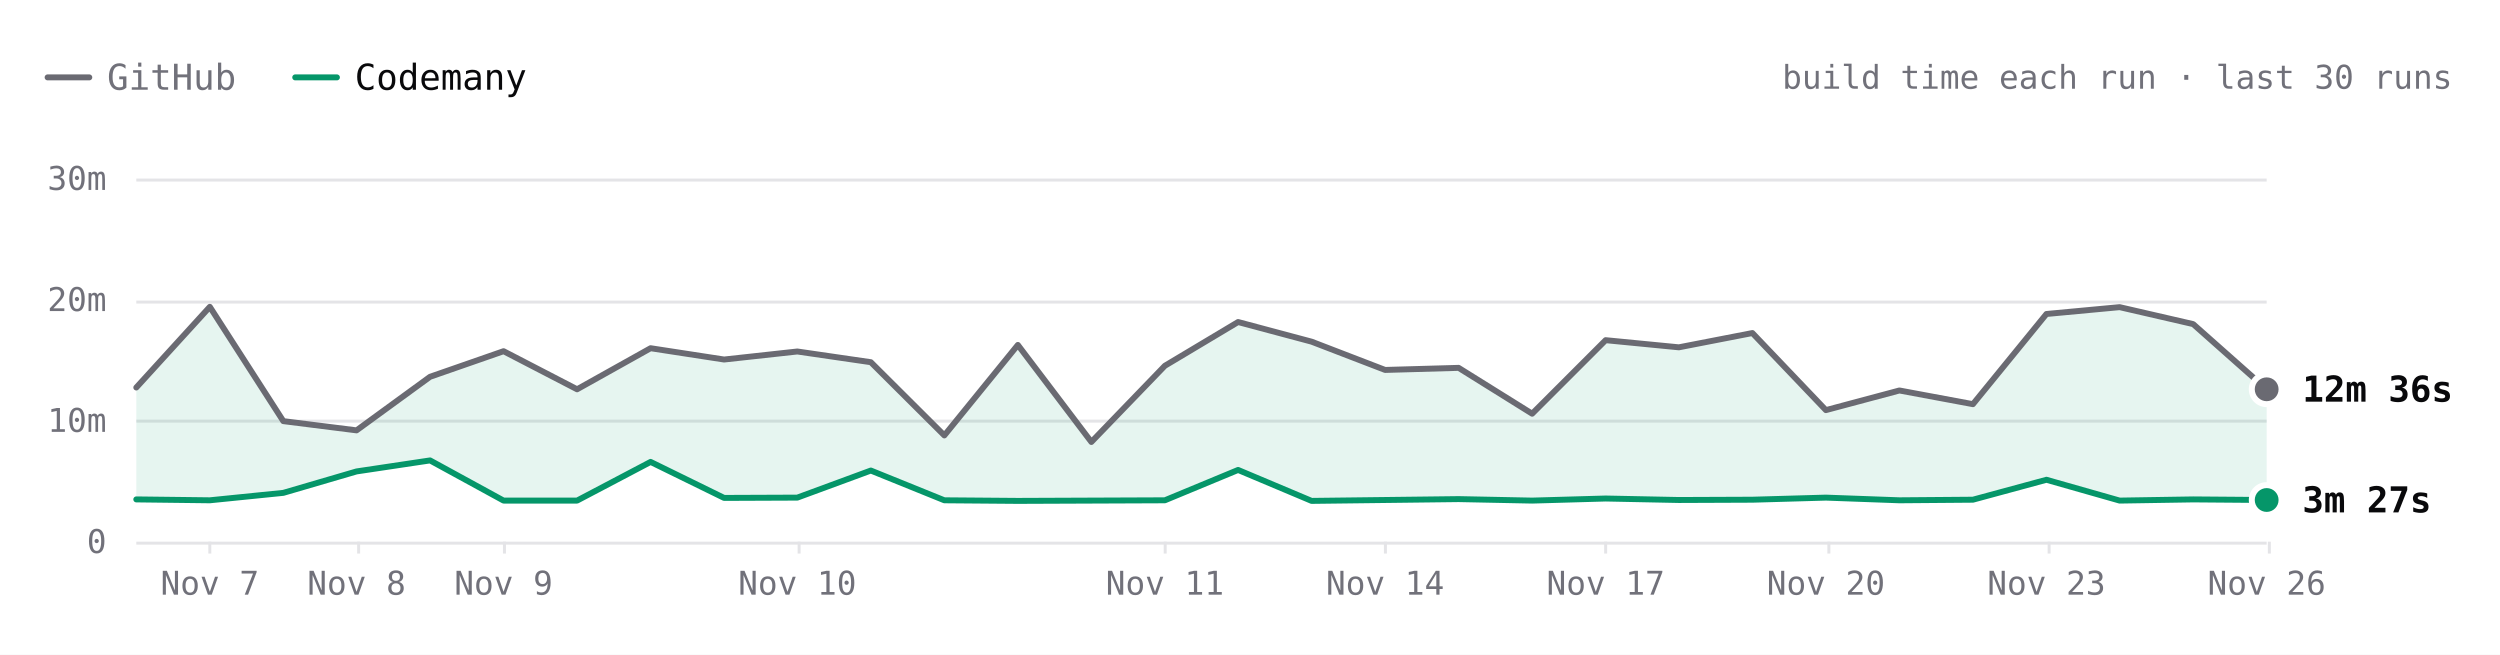
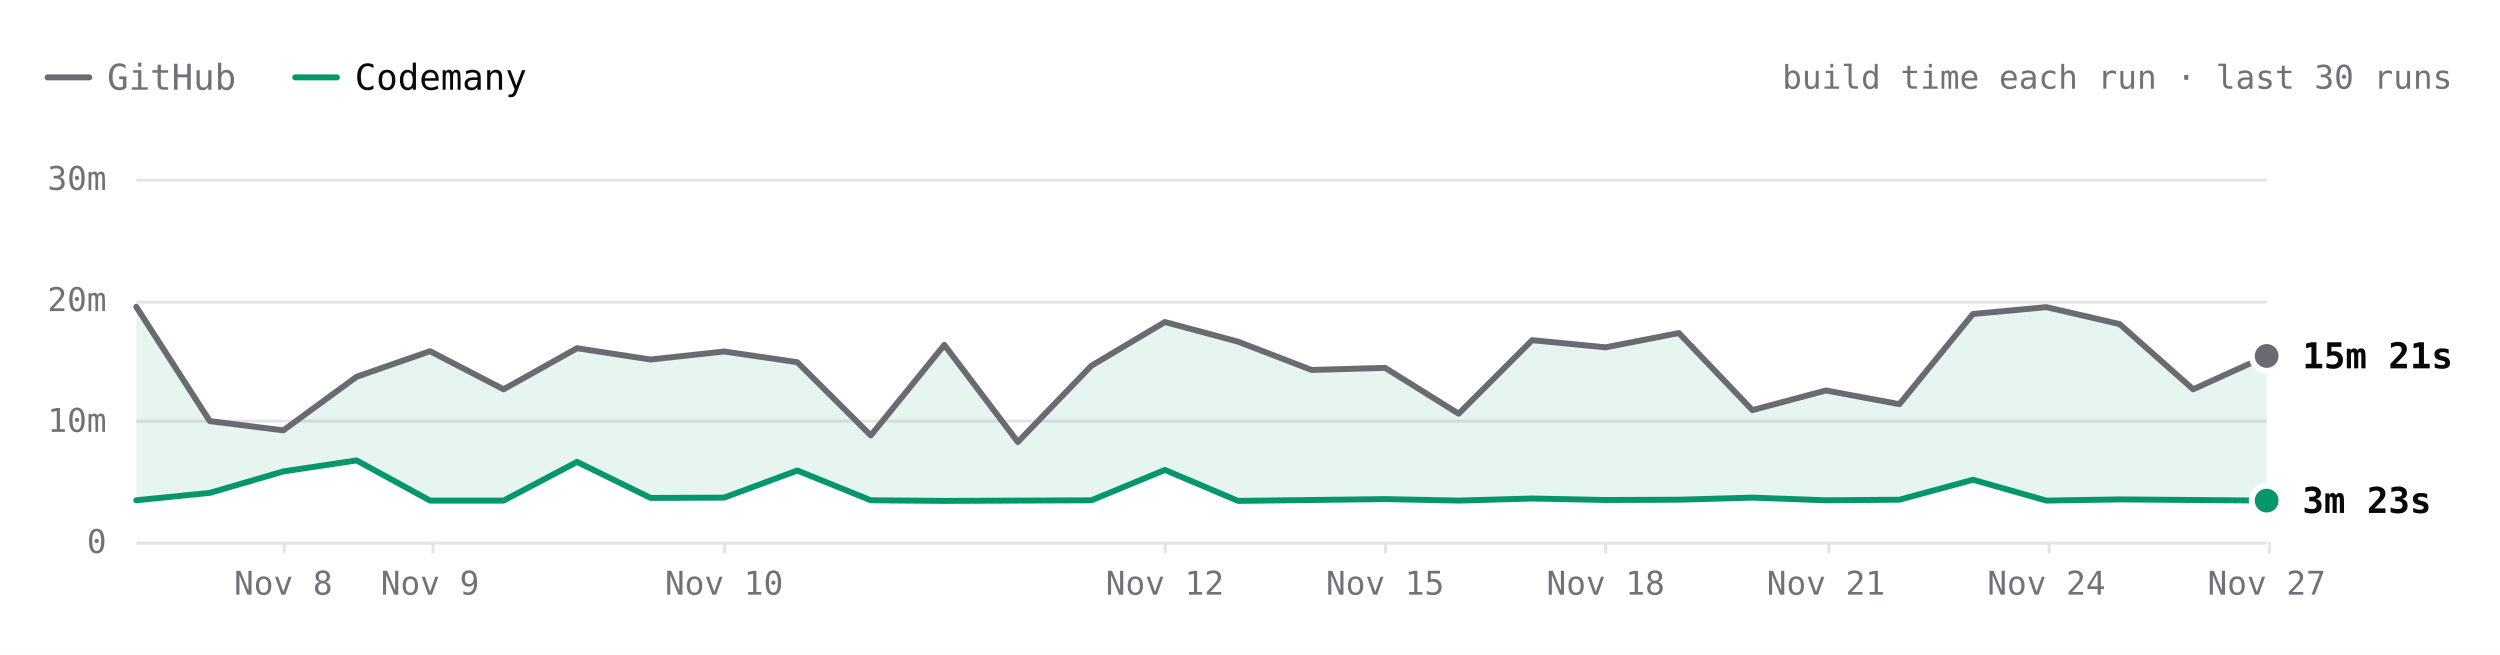
- <svg xmlns="http://www.w3.org/2000/svg" viewBox="0 0 840 220" width="840" height="220" role="img" aria-label="SwiftLint build time each run over the last 30 runs. Latest: GitHub 12m 36s, Codemany 3m 27s. Overall: 4.2× faster." font-family="'JetBrains Mono', ui-monospace, SFMono-Regular, Menlo, monospace" style="max-width:100%;height:auto;font-variant-numeric:tabular-nums">
+ <svg xmlns="http://www.w3.org/2000/svg" viewBox="0 0 840 220" width="840" height="220" role="img" aria-label="SwiftLint build time each run over the last 30 runs. Latest: GitHub 15m 21s, Codemany 3m 23s. Overall: 4.2× faster." font-family="'JetBrains Mono', ui-monospace, SFMono-Regular, Menlo, monospace" style="max-width:100%;height:auto;font-variant-numeric:tabular-nums">
  <rect width="840" height="220" fill="#ffffff" />
  <path d="M16 26h14" stroke="#6a6a72" stroke-width="2" stroke-linecap="round" />
  <text x="36" y="26" font-size="12" fill="#71717a" dominant-baseline="central">GitHub</text>
  <path d="M99.2 26h14" stroke="#059669" stroke-width="2" stroke-linecap="round" />
  <text x="119.2" y="26" font-size="12" fill="#09090b" dominant-baseline="central">Codemany</text>
  <text x="824" y="26" font-size="11" fill="#71717a" text-anchor="end" dominant-baseline="central">build time each run · last 30 runs</text>
  <path d="M45.8 182.5L761.6 182.5" stroke="#e4e4e7" stroke-width="1" fill="none" />
  <text x="35.8" y="182" font-size="11" fill="#71717a" text-anchor="end" dominant-baseline="central">0</text>
  <path d="M45.8 141.5L761.6 141.5" stroke="#e4e4e7" stroke-width="1" fill="none" />
  <text x="35.8" y="141.3" font-size="11" fill="#71717a" text-anchor="end" dominant-baseline="central">10m</text>
  <path d="M45.8 101.5L761.6 101.5" stroke="#e4e4e7" stroke-width="1" fill="none" />
  <text x="35.8" y="100.7" font-size="11" fill="#71717a" text-anchor="end" dominant-baseline="central">20m</text>
  <path d="M45.8 60.5L761.6 60.5" stroke="#e4e4e7" stroke-width="1" fill="none" />
  <text x="35.8" y="60" font-size="11" fill="#71717a" text-anchor="end" dominant-baseline="central">30m</text>
  <path d="M762.5 182L762.5 186" stroke="#e4e4e7" stroke-width="1" fill="none" />
-   <text x="761.6" y="196" font-size="11" fill="#71717a" text-anchor="middle" dominant-baseline="central">Nov 26</text>
+   <text x="761.6" y="196" font-size="11" fill="#71717a" text-anchor="middle" dominant-baseline="central">Nov 27</text>
  <path d="M688.5 182L688.5 186" stroke="#e4e4e7" stroke-width="1" fill="none" />
-   <text x="687.6" y="196" font-size="11" fill="#71717a" text-anchor="middle" dominant-baseline="central">Nov 23</text>
+   <text x="687.6" y="196" font-size="11" fill="#71717a" text-anchor="middle" dominant-baseline="central">Nov 24</text>
  <path d="M614.5 182L614.5 186" stroke="#e4e4e7" stroke-width="1" fill="none" />
-   <text x="613.5" y="196" font-size="11" fill="#71717a" text-anchor="middle" dominant-baseline="central">Nov 20</text>
+   <text x="613.5" y="196" font-size="11" fill="#71717a" text-anchor="middle" dominant-baseline="central">Nov 21</text>
  <path d="M539.5 182L539.5 186" stroke="#e4e4e7" stroke-width="1" fill="none" />
-   <text x="539.5" y="196" font-size="11" fill="#71717a" text-anchor="middle" dominant-baseline="central">Nov 17</text>
+   <text x="539.5" y="196" font-size="11" fill="#71717a" text-anchor="middle" dominant-baseline="central">Nov 18</text>
  <path d="M465.5 182L465.5 186" stroke="#e4e4e7" stroke-width="1" fill="none" />
-   <text x="465.4" y="196" font-size="11" fill="#71717a" text-anchor="middle" dominant-baseline="central">Nov 14</text>
+   <text x="465.4" y="196" font-size="11" fill="#71717a" text-anchor="middle" dominant-baseline="central">Nov 15</text>
  <path d="M391.5 182L391.5 186" stroke="#e4e4e7" stroke-width="1" fill="none" />
-   <text x="391.4" y="196" font-size="11" fill="#71717a" text-anchor="middle" dominant-baseline="central">Nov 11</text>
-   <path d="M268.5 182L268.5 186" stroke="#e4e4e7" stroke-width="1" fill="none" />
-   <text x="267.9" y="196" font-size="11" fill="#71717a" text-anchor="middle" dominant-baseline="central">Nov 10</text>
-   <path d="M169.5 182L169.5 186" stroke="#e4e4e7" stroke-width="1" fill="none" />
-   <text x="169.2" y="196" font-size="11" fill="#71717a" text-anchor="middle" dominant-baseline="central">Nov 9</text>
-   <path d="M120.5 182L120.5 186" stroke="#e4e4e7" stroke-width="1" fill="none" />
-   <text x="119.8" y="196" font-size="11" fill="#71717a" text-anchor="middle" dominant-baseline="central">Nov 8</text>
-   <path d="M70.5 182L70.5 186" stroke="#e4e4e7" stroke-width="1" fill="none" />
-   <text x="70.5" y="196" font-size="11" fill="#71717a" text-anchor="middle" dominant-baseline="central">Nov 7</text>
-   <path d="M45.8 130.2L70.5 103.1L95.2 141.5L119.8 144.6L144.5 126.6L169.2 118L193.9 130.8L218.6 117L243.3 120.8L267.9 118.1L292.6 121.7L317.3 146.3L342 115.9L366.7 148.5L391.4 122.9L416 108.2L440.7 114.8L465.4 124.3L490.1 123.6L514.8 139L539.5 114.3L564.1 116.7L588.8 111.9L613.5 137.8L638.2 131.2L662.9 135.8L687.6 105.5L712.2 103.2L736.9 108.9L761.6 130.8L761.6 168L736.9 167.8L712.2 168.2L687.6 161.2L662.9 167.9L638.2 168.1L613.5 167.2L588.8 167.9L564.1 168L539.5 167.5L514.8 168.2L490.1 167.7L465.4 168L440.7 168.3L416 157.9L391.4 168.1L366.7 168.2L342 168.3L317.3 168.1L292.6 158.1L267.9 167.2L243.3 167.3L218.6 155.2L193.9 168.2L169.2 168.2L144.5 154.7L119.8 158.4L95.2 165.6L70.5 168.1L45.8 167.8Z" fill="rgba(5,150,105,0.10)" />
-   <path d="M45.8 130.2L70.5 103.1L95.2 141.5L119.8 144.6L144.5 126.6L169.2 118L193.9 130.8L218.6 117L243.3 120.8L267.9 118.1L292.6 121.7L317.3 146.3L342 115.9L366.7 148.5L391.4 122.9L416 108.2L440.7 114.8L465.4 124.3L490.1 123.6L514.8 139L539.5 114.3L564.1 116.7L588.8 111.9L613.5 137.8L638.2 131.2L662.9 135.8L687.6 105.5L712.2 103.2L736.9 108.9L761.6 130.8" fill="none" stroke="#6a6a72" stroke-width="2" stroke-linecap="round" stroke-linejoin="round" />
-   <path d="M45.8 167.8L70.5 168.1L95.2 165.6L119.8 158.4L144.5 154.7L169.2 168.2L193.9 168.2L218.6 155.2L243.3 167.3L267.9 167.2L292.6 158.1L317.3 168.1L342 168.3L366.7 168.2L391.4 168.1L416 157.9L440.7 168.3L465.4 168L490.1 167.7L514.8 168.2L539.5 167.5L564.1 168L588.8 167.9L613.5 167.2L638.2 168.1L662.9 167.9L687.6 161.2L712.2 168.2L736.9 167.8L761.6 168" fill="none" stroke="#059669" stroke-width="2" stroke-linecap="round" stroke-linejoin="round" />
-   <circle cx="761.6" cy="130.8" r="6" fill="#ffffff" />
-   <circle cx="761.6" cy="130.8" r="4" fill="#6a6a72" />
-   <text x="773.6" y="130.8" font-size="12" fill="#09090b" font-weight="600" dominant-baseline="central">12m 36s</text>
-   <circle cx="761.6" cy="168" r="6" fill="#ffffff" />
-   <circle cx="761.6" cy="168" r="4" fill="#059669" />
-   <text x="773.6" y="168" font-size="12" fill="#09090b" font-weight="600" dominant-baseline="central">3m 27s</text>
-   <circle class="bench-mark" cx="45.8" cy="130.2" r="12" fill="#ffffff" fill-opacity="0" data-tip="SwiftLint · GitHub · 12m 44s · Nov 6, 12:53 UTC" data-href="https://github.com/codemanyhq/bench/actions/runs/42221135215/job/127921589625" style="cursor:pointer" />
-   <circle class="bench-mark" cx="45.8" cy="167.8" r="12" fill="#ffffff" fill-opacity="0" data-tip="SwiftLint · Codemany · 3m 30s · Nov 6, 12:53 UTC" data-href="https://github.com/codemanyhq/bench/actions/runs/42221135215/job/127921589307" style="cursor:pointer" />
-   <circle class="bench-mark" cx="70.5" cy="103.1" r="12" fill="#ffffff" fill-opacity="0" data-tip="SwiftLint · GitHub · 19m 24s · Nov 7, 10:14 UTC" data-href="https://github.com/codemanyhq/bench/actions/runs/42363100897/job/128383571890" style="cursor:pointer" />
-   <circle class="bench-mark" cx="70.5" cy="168.1" r="12" fill="#ffffff" fill-opacity="0" data-tip="SwiftLint · Codemany · 3m 25s · Nov 7, 10:14 UTC" data-href="https://github.com/codemanyhq/bench/actions/runs/42363100897/job/128383602763" style="cursor:pointer" />
-   <circle class="bench-mark" cx="95.2" cy="141.5" r="12" fill="#ffffff" fill-opacity="0" data-tip="SwiftLint · GitHub · 9m 57s · Nov 7, 18:35 UTC" data-href="https://github.com/codemanyhq/bench/actions/runs/42402034620/job/128502049215" style="cursor:pointer" />
-   <circle class="bench-mark" cx="95.2" cy="165.6" r="12" fill="#ffffff" fill-opacity="0" data-tip="SwiftLint · Codemany · 4m 02s · Nov 7, 18:35 UTC" data-href="https://github.com/codemanyhq/bench/actions/runs/42402034620/job/128502042522" style="cursor:pointer" />
-   <circle class="bench-mark" cx="119.8" cy="144.6" r="12" fill="#ffffff" fill-opacity="0" data-tip="SwiftLint · GitHub · 9m 12s · Nov 8, 01:04 UTC" data-href="https://github.com/codemanyhq/bench/actions/runs/42432582391/job/128584531938" style="cursor:pointer" />
-   <circle class="bench-mark" cx="119.8" cy="158.4" r="12" fill="#ffffff" fill-opacity="0" data-tip="SwiftLint · Codemany · 5m 48s · Nov 8, 01:04 UTC" data-href="https://github.com/codemanyhq/bench/actions/runs/42432582391/job/128584531964" style="cursor:pointer" />
-   <circle class="bench-mark" cx="144.5" cy="126.6" r="12" fill="#ffffff" fill-opacity="0" data-tip="SwiftLint · GitHub · 13m 37s · Nov 8, 23:58 UTC" data-href="https://github.com/codemanyhq/bench/actions/runs/42471415877/job/128905481509" style="cursor:pointer" />
-   <circle class="bench-mark" cx="144.5" cy="154.7" r="12" fill="#ffffff" fill-opacity="0" data-tip="SwiftLint · Codemany · 6m 43s · Nov 8, 23:58 UTC" data-href="https://github.com/codemanyhq/bench/actions/runs/42471415877/job/128905481180" style="cursor:pointer" />
-   <circle class="bench-mark" cx="169.2" cy="118" r="12" fill="#ffffff" fill-opacity="0" data-tip="SwiftLint · GitHub · 15m 45s · Nov 9, 11:36 UTC" data-href="https://github.com/codemanyhq/bench/actions/runs/42610365978/job/129324781860" style="cursor:pointer" />
-   <circle class="bench-mark" cx="169.2" cy="168.2" r="12" fill="#ffffff" fill-opacity="0" data-tip="SwiftLint · Codemany · 3m 24s · Nov 9, 11:36 UTC" data-href="https://github.com/codemanyhq/bench/actions/runs/42610365978/job/129324836194" style="cursor:pointer" />
-   <circle class="bench-mark" cx="193.9" cy="130.8" r="12" fill="#ffffff" fill-opacity="0" data-tip="SwiftLint · GitHub · 12m 35s · Nov 9, 18:31 UTC" data-href="https://github.com/codemanyhq/bench/actions/runs/42674474739/job/129403436869" style="cursor:pointer" />
-   <circle class="bench-mark" cx="193.9" cy="168.2" r="12" fill="#ffffff" fill-opacity="0" data-tip="SwiftLint · Codemany · 3m 24s · Nov 9, 18:31 UTC" data-href="https://github.com/codemanyhq/bench/actions/runs/42674474739/job/129403350229" style="cursor:pointer" />
-   <circle class="bench-mark" cx="218.6" cy="117" r="12" fill="#ffffff" fill-opacity="0" data-tip="SwiftLint · GitHub · 15m 59s · Nov 9, 19:12 UTC" data-href="https://github.com/codemanyhq/bench/actions/runs/42681122621/job/129405928709" style="cursor:pointer" />
-   <circle class="bench-mark" cx="218.6" cy="155.2" r="12" fill="#ffffff" fill-opacity="0" data-tip="SwiftLint · Codemany · 6m 36s · Nov 9, 19:12 UTC" data-href="https://github.com/codemanyhq/bench/actions/runs/42681122621/job/129405998627" style="cursor:pointer" />
-   <circle class="bench-mark" cx="243.3" cy="120.8" r="12" fill="#ffffff" fill-opacity="0" data-tip="SwiftLint · GitHub · 15m 03s · Nov 9, 23:21 UTC" data-href="https://github.com/codemanyhq/bench/actions/runs/42719791286/job/129531828428" style="cursor:pointer" />
-   <circle class="bench-mark" cx="243.3" cy="167.3" r="12" fill="#ffffff" fill-opacity="0" data-tip="SwiftLint · Codemany · 3m 37s · Nov 9, 23:21 UTC" data-href="https://github.com/codemanyhq/bench/actions/runs/42719791286/job/129531827054" style="cursor:pointer" />
-   <circle class="bench-mark" cx="267.9" cy="118.1" r="12" fill="#ffffff" fill-opacity="0" data-tip="SwiftLint · GitHub · 15m 43s · Nov 10, 00:29 UTC" data-href="https://github.com/codemanyhq/bench/actions/runs/42728702722/job/129559777664" style="cursor:pointer" />
-   <circle class="bench-mark" cx="267.9" cy="167.2" r="12" fill="#ffffff" fill-opacity="0" data-tip="SwiftLint · Codemany · 3m 39s · Nov 10, 00:29 UTC" data-href="https://github.com/codemanyhq/bench/actions/runs/42728702722/job/129559777618" style="cursor:pointer" />
-   <circle class="bench-mark" cx="292.6" cy="121.7" r="12" fill="#ffffff" fill-opacity="0" data-tip="SwiftLint · GitHub · 14m 50s · Nov 10, 01:36 UTC" data-href="https://github.com/codemanyhq/bench/actions/runs/42736927534/job/129585993055" style="cursor:pointer" />
-   <circle class="bench-mark" cx="292.6" cy="158.1" r="12" fill="#ffffff" fill-opacity="0" data-tip="SwiftLint · Codemany · 5m 53s · Nov 10, 01:36 UTC" data-href="https://github.com/codemanyhq/bench/actions/runs/42736927534/job/129586047231" style="cursor:pointer" />
-   <circle class="bench-mark" cx="317.3" cy="146.3" r="12" fill="#ffffff" fill-opacity="0" data-tip="SwiftLint · GitHub · 8m 46s · Nov 10, 02:30 UTC" data-href="https://github.com/codemanyhq/bench/actions/runs/42743194303/job/129605921217" style="cursor:pointer" />
-   <circle class="bench-mark" cx="317.3" cy="168.1" r="12" fill="#ffffff" fill-opacity="0" data-tip="SwiftLint · Codemany · 3m 25s · Nov 10, 02:30 UTC" data-href="https://github.com/codemanyhq/bench/actions/runs/42743194303/job/129605938050" style="cursor:pointer" />
-   <circle class="bench-mark" cx="342" cy="115.9" r="12" fill="#ffffff" fill-opacity="0" data-tip="SwiftLint · GitHub · 16m 15s · Nov 10, 03:23 UTC" data-href="https://github.com/codemanyhq/bench/actions/runs/42749138214/job/129623813767" style="cursor:pointer" />
-   <circle class="bench-mark" cx="342" cy="168.3" r="12" fill="#ffffff" fill-opacity="0" data-tip="SwiftLint · Codemany · 3m 22s · Nov 10, 03:23 UTC" data-href="https://github.com/codemanyhq/bench/actions/runs/42749138214/job/129623812780" style="cursor:pointer" />
-   <circle class="bench-mark" cx="366.7" cy="148.5" r="12" fill="#ffffff" fill-opacity="0" data-tip="SwiftLint · GitHub · 8m 14s · Nov 10, 11:15 UTC" data-href="https://github.com/codemanyhq/bench/actions/runs/42805942110/job/129816055025" style="cursor:pointer" />
-   <circle class="bench-mark" cx="366.7" cy="168.2" r="12" fill="#ffffff" fill-opacity="0" data-tip="SwiftLint · Codemany · 3m 23s · Nov 10, 11:15 UTC" data-href="https://github.com/codemanyhq/bench/actions/runs/42805942110/job/129815994587" style="cursor:pointer" />
-   <circle class="bench-mark" cx="391.4" cy="122.9" r="12" fill="#ffffff" fill-opacity="0" data-tip="SwiftLint · GitHub · 14m 32s · Nov 11, 11:00 UTC" data-href="https://github.com/codemanyhq/bench/actions/runs/43008288526/job/130481244678" style="cursor:pointer" />
-   <circle class="bench-mark" cx="391.4" cy="168.1" r="12" fill="#ffffff" fill-opacity="0" data-tip="SwiftLint · Codemany · 3m 25s · Nov 11, 11:00 UTC" data-href="https://github.com/codemanyhq/bench/actions/runs/43008288526/job/130481244463" style="cursor:pointer" />
-   <circle class="bench-mark" cx="416" cy="108.2" r="12" fill="#ffffff" fill-opacity="0" data-tip="SwiftLint · GitHub · 18m 09s · Nov 12, 11:16 UTC" data-href="https://github.com/codemanyhq/bench/actions/runs/43207720663/job/131168844484" style="cursor:pointer" />
-   <circle class="bench-mark" cx="416" cy="157.9" r="12" fill="#ffffff" fill-opacity="0" data-tip="SwiftLint · Codemany · 5m 55s · Nov 12, 11:16 UTC" data-href="https://github.com/codemanyhq/bench/actions/runs/43207720663/job/131168787210" style="cursor:pointer" />
-   <circle class="bench-mark" cx="440.7" cy="114.8" r="12" fill="#ffffff" fill-opacity="0" data-tip="SwiftLint · GitHub · 16m 31s · Nov 13, 11:02 UTC" data-href="https://github.com/codemanyhq/bench/actions/runs/43413705429/job/131866180247" style="cursor:pointer" />
-   <circle class="bench-mark" cx="440.7" cy="168.3" r="12" fill="#ffffff" fill-opacity="0" data-tip="SwiftLint · Codemany · 3m 22s · Nov 13, 11:02 UTC" data-href="https://github.com/codemanyhq/bench/actions/runs/43413705429/job/131866244794" style="cursor:pointer" />
-   <circle class="bench-mark" cx="465.4" cy="124.3" r="12" fill="#ffffff" fill-opacity="0" data-tip="SwiftLint · GitHub · 14m 12s · Nov 14, 10:29 UTC" data-href="https://github.com/codemanyhq/bench/actions/runs/43585486170/job/132429815267" style="cursor:pointer" />
-   <circle class="bench-mark" cx="465.4" cy="168" r="12" fill="#ffffff" fill-opacity="0" data-tip="SwiftLint · Codemany · 3m 26s · Nov 14, 10:29 UTC" data-href="https://github.com/codemanyhq/bench/actions/runs/43585486170/job/132429815684" style="cursor:pointer" />
-   <circle class="bench-mark" cx="490.1" cy="123.6" r="12" fill="#ffffff" fill-opacity="0" data-tip="SwiftLint · GitHub · 14m 21s · Nov 15, 10:57 UTC" data-href="https://github.com/codemanyhq/bench/actions/runs/43706507355/job/132822650942" style="cursor:pointer" />
-   <circle class="bench-mark" cx="490.1" cy="167.7" r="12" fill="#ffffff" fill-opacity="0" data-tip="SwiftLint · Codemany · 3m 31s · Nov 15, 10:57 UTC" data-href="https://github.com/codemanyhq/bench/actions/runs/43706507355/job/132822681824" style="cursor:pointer" />
-   <circle class="bench-mark" cx="514.8" cy="139" r="12" fill="#ffffff" fill-opacity="0" data-tip="SwiftLint · GitHub · 10m 35s · Nov 16, 11:23 UTC" data-href="https://github.com/codemanyhq/bench/actions/runs/43857353010/job/133286974361" style="cursor:pointer" />
-   <circle class="bench-mark" cx="514.8" cy="168.2" r="12" fill="#ffffff" fill-opacity="0" data-tip="SwiftLint · Codemany · 3m 24s · Nov 16, 11:23 UTC" data-href="https://github.com/codemanyhq/bench/actions/runs/43857353010/job/133286974204" style="cursor:pointer" />
-   <circle class="bench-mark" cx="539.5" cy="114.3" r="12" fill="#ffffff" fill-opacity="0" data-tip="SwiftLint · GitHub · 16m 39s · Nov 17, 11:54 UTC" data-href="https://github.com/codemanyhq/bench/actions/runs/44078241580/job/134021805337" style="cursor:pointer" />
-   <circle class="bench-mark" cx="539.5" cy="167.5" r="12" fill="#ffffff" fill-opacity="0" data-tip="SwiftLint · Codemany · 3m 34s · Nov 17, 11:54 UTC" data-href="https://github.com/codemanyhq/bench/actions/runs/44078241580/job/134021804966" style="cursor:pointer" />
-   <circle class="bench-mark" cx="564.1" cy="116.7" r="12" fill="#ffffff" fill-opacity="0" data-tip="SwiftLint · GitHub · 16m 04s · Nov 18, 11:45 UTC" data-href="https://github.com/codemanyhq/bench/actions/runs/44297512815/job/134805349608" style="cursor:pointer" />
-   <circle class="bench-mark" cx="564.1" cy="168" r="12" fill="#ffffff" fill-opacity="0" data-tip="SwiftLint · Codemany · 3m 26s · Nov 18, 11:45 UTC" data-href="https://github.com/codemanyhq/bench/actions/runs/44297512815/job/134805435952" style="cursor:pointer" />
-   <circle class="bench-mark" cx="588.8" cy="111.9" r="12" fill="#ffffff" fill-opacity="0" data-tip="SwiftLint · GitHub · 17m 14s · Nov 19, 11:43 UTC" data-href="https://github.com/codemanyhq/bench/actions/runs/44517273819/job/135559382056" style="cursor:pointer" />
-   <circle class="bench-mark" cx="588.8" cy="167.9" r="12" fill="#ffffff" fill-opacity="0" data-tip="SwiftLint · Codemany · 3m 28s · Nov 19, 11:43 UTC" data-href="https://github.com/codemanyhq/bench/actions/runs/44517273819/job/135559323924" style="cursor:pointer" />
-   <circle class="bench-mark" cx="613.5" cy="137.8" r="12" fill="#ffffff" fill-opacity="0" data-tip="SwiftLint · GitHub · 10m 52s · Nov 20, 11:43 UTC" data-href="https://github.com/codemanyhq/bench/actions/runs/44729832727/job/136288998553" style="cursor:pointer" />
-   <circle class="bench-mark" cx="613.5" cy="167.2" r="12" fill="#ffffff" fill-opacity="0" data-tip="SwiftLint · Codemany · 3m 39s · Nov 20, 11:43 UTC" data-href="https://github.com/codemanyhq/bench/actions/runs/44729832727/job/136288953210" style="cursor:pointer" />
-   <circle class="bench-mark" cx="638.2" cy="131.2" r="12" fill="#ffffff" fill-opacity="0" data-tip="SwiftLint · GitHub · 12m 30s · Nov 21, 11:05 UTC" data-href="https://github.com/codemanyhq/bench/actions/runs/44897451098/job/136826060636" style="cursor:pointer" />
-   <circle class="bench-mark" cx="638.2" cy="168.1" r="12" fill="#ffffff" fill-opacity="0" data-tip="SwiftLint · Codemany · 3m 25s · Nov 21, 11:05 UTC" data-href="https://github.com/codemanyhq/bench/actions/runs/44897451098/job/136826060560" style="cursor:pointer" />
-   <circle class="bench-mark" cx="662.9" cy="135.8" r="12" fill="#ffffff" fill-opacity="0" data-tip="SwiftLint · GitHub · 11m 22s · Nov 22, 11:28 UTC" data-href="https://github.com/codemanyhq/bench/actions/runs/45017455598/job/137192773129" style="cursor:pointer" />
-   <circle class="bench-mark" cx="662.9" cy="167.9" r="12" fill="#ffffff" fill-opacity="0" data-tip="SwiftLint · Codemany · 3m 28s · Nov 22, 11:28 UTC" data-href="https://github.com/codemanyhq/bench/actions/runs/45017455598/job/137192772999" style="cursor:pointer" />
-   <circle class="bench-mark" cx="687.6" cy="105.5" r="12" fill="#ffffff" fill-opacity="0" data-tip="SwiftLint · GitHub · 18m 48s · Nov 23, 12:48 UTC" data-href="https://github.com/codemanyhq/bench/actions/runs/45177778022/job/137703467953" style="cursor:pointer" />
-   <circle class="bench-mark" cx="687.6" cy="161.2" r="12" fill="#ffffff" fill-opacity="0" data-tip="SwiftLint · Codemany · 5m 07s · Nov 23, 12:48 UTC" data-href="https://github.com/codemanyhq/bench/actions/runs/45177778022/job/137703466787" style="cursor:pointer" />
-   <circle class="bench-mark" cx="712.2" cy="103.2" r="12" fill="#ffffff" fill-opacity="0" data-tip="SwiftLint · GitHub · 19m 23s · Nov 24, 13:45 UTC" data-href="https://github.com/codemanyhq/bench/actions/runs/45406778542/job/138489584910" style="cursor:pointer" />
-   <circle class="bench-mark" cx="712.2" cy="168.2" r="12" fill="#ffffff" fill-opacity="0" data-tip="SwiftLint · Codemany · 3m 24s · Nov 24, 13:45 UTC" data-href="https://github.com/codemanyhq/bench/actions/runs/45406778542/job/138489584660" style="cursor:pointer" />
-   <circle class="bench-mark" cx="736.9" cy="108.9" r="12" fill="#ffffff" fill-opacity="0" data-tip="SwiftLint · GitHub · 17m 59s · Nov 25, 12:58 UTC" data-href="https://github.com/codemanyhq/bench/actions/runs/45618925626/job/139221672376" style="cursor:pointer" />
-   <circle class="bench-mark" cx="736.9" cy="167.8" r="12" fill="#ffffff" fill-opacity="0" data-tip="SwiftLint · Codemany · 3m 30s · Nov 25, 12:58 UTC" data-href="https://github.com/codemanyhq/bench/actions/runs/45618925626/job/139221672306" style="cursor:pointer" />
-   <circle class="bench-mark" cx="761.6" cy="130.8" r="12" fill="#ffffff" fill-opacity="0" data-tip="SwiftLint · GitHub · 12m 36s · Nov 26, 12:38 UTC" data-href="https://github.com/codemanyhq/bench/actions/runs/45821540899/job/139914827042" style="cursor:pointer" />
-   <circle class="bench-mark" cx="761.6" cy="168" r="12" fill="#ffffff" fill-opacity="0" data-tip="SwiftLint · Codemany · 3m 27s · Nov 26, 12:38 UTC" data-href="https://github.com/codemanyhq/bench/actions/runs/45821540899/job/139914826720" style="cursor:pointer" />
+   <text x="391.4" y="196" font-size="11" fill="#71717a" text-anchor="middle" dominant-baseline="central">Nov 12</text>
+   <path d="M243.5 182L243.5 186" stroke="#e4e4e7" stroke-width="1" fill="none" />
+   <text x="243.3" y="196" font-size="11" fill="#71717a" text-anchor="middle" dominant-baseline="central">Nov 10</text>
+   <path d="M145.5 182L145.5 186" stroke="#e4e4e7" stroke-width="1" fill="none" />
+   <text x="144.5" y="196" font-size="11" fill="#71717a" text-anchor="middle" dominant-baseline="central">Nov 9</text>
+   <path d="M95.5 182L95.5 186" stroke="#e4e4e7" stroke-width="1" fill="none" />
+   <text x="95.2" y="196" font-size="11" fill="#71717a" text-anchor="middle" dominant-baseline="central">Nov 8</text>
+   <path d="M45.8 103.1L70.5 141.5L95.2 144.6L119.8 126.6L144.5 118L169.2 130.8L193.9 117L218.6 120.8L243.3 118.1L267.9 121.7L292.6 146.3L317.3 115.9L342 148.5L366.7 122.9L391.4 108.2L416 114.8L440.7 124.3L465.4 123.6L490.1 139L514.8 114.3L539.5 116.7L564.1 111.9L588.8 137.8L613.5 131.2L638.2 135.8L662.9 105.5L687.6 103.2L712.2 108.9L736.9 130.8L761.6 119.6L761.6 168.2L736.9 168L712.2 167.8L687.6 168.2L662.9 161.2L638.2 167.9L613.5 168.1L588.8 167.2L564.1 167.9L539.5 168L514.8 167.5L490.1 168.2L465.4 167.7L440.7 168L416 168.3L391.4 157.9L366.7 168.1L342 168.2L317.3 168.3L292.6 168.1L267.9 158.1L243.3 167.2L218.6 167.3L193.9 155.2L169.2 168.2L144.5 168.2L119.8 154.7L95.2 158.4L70.5 165.6L45.8 168.1Z" fill="rgba(5,150,105,0.10)" />
+   <path d="M45.8 103.1L70.5 141.5L95.2 144.6L119.8 126.6L144.5 118L169.2 130.8L193.9 117L218.6 120.8L243.3 118.1L267.9 121.7L292.6 146.3L317.3 115.9L342 148.5L366.7 122.9L391.4 108.2L416 114.8L440.7 124.3L465.4 123.6L490.1 139L514.8 114.3L539.5 116.7L564.1 111.9L588.8 137.8L613.5 131.2L638.2 135.8L662.9 105.5L687.6 103.2L712.2 108.9L736.9 130.8L761.6 119.6" fill="none" stroke="#6a6a72" stroke-width="2" stroke-linecap="round" stroke-linejoin="round" />
+   <path d="M45.8 168.1L70.5 165.6L95.2 158.4L119.8 154.7L144.5 168.2L169.2 168.2L193.9 155.2L218.6 167.3L243.3 167.2L267.9 158.1L292.6 168.1L317.3 168.3L342 168.2L366.7 168.1L391.4 157.9L416 168.3L440.7 168L465.4 167.7L490.1 168.2L514.8 167.5L539.5 168L564.1 167.9L588.8 167.2L613.5 168.1L638.2 167.9L662.9 161.2L687.6 168.2L712.2 167.8L736.9 168L761.6 168.2" fill="none" stroke="#059669" stroke-width="2" stroke-linecap="round" stroke-linejoin="round" />
+   <circle cx="761.6" cy="119.6" r="6" fill="#ffffff" />
+   <circle cx="761.6" cy="119.6" r="4" fill="#6a6a72" />
+   <text x="773.6" y="119.6" font-size="12" fill="#09090b" font-weight="600" dominant-baseline="central">15m 21s</text>
+   <circle cx="761.6" cy="168.2" r="6" fill="#ffffff" />
+   <circle cx="761.6" cy="168.2" r="4" fill="#059669" />
+   <text x="773.6" y="168.2" font-size="12" fill="#09090b" font-weight="600" dominant-baseline="central">3m 23s</text>
+   <circle class="bench-mark" cx="45.8" cy="103.1" r="12" fill="#ffffff" fill-opacity="0" data-tip="SwiftLint · GitHub · 19m 24s · Nov 7, 10:14 UTC" data-href="https://github.com/codemanyhq/bench/actions/runs/42363100897/job/128383571890" style="cursor:pointer" />
+   <circle class="bench-mark" cx="45.8" cy="168.1" r="12" fill="#ffffff" fill-opacity="0" data-tip="SwiftLint · Codemany · 3m 25s · Nov 7, 10:14 UTC" data-href="https://github.com/codemanyhq/bench/actions/runs/42363100897/job/128383602763" style="cursor:pointer" />
+   <circle class="bench-mark" cx="70.5" cy="141.5" r="12" fill="#ffffff" fill-opacity="0" data-tip="SwiftLint · GitHub · 9m 57s · Nov 7, 18:35 UTC" data-href="https://github.com/codemanyhq/bench/actions/runs/42402034620/job/128502049215" style="cursor:pointer" />
+   <circle class="bench-mark" cx="70.5" cy="165.6" r="12" fill="#ffffff" fill-opacity="0" data-tip="SwiftLint · Codemany · 4m 02s · Nov 7, 18:35 UTC" data-href="https://github.com/codemanyhq/bench/actions/runs/42402034620/job/128502042522" style="cursor:pointer" />
+   <circle class="bench-mark" cx="95.2" cy="144.6" r="12" fill="#ffffff" fill-opacity="0" data-tip="SwiftLint · GitHub · 9m 12s · Nov 8, 01:04 UTC" data-href="https://github.com/codemanyhq/bench/actions/runs/42432582391/job/128584531938" style="cursor:pointer" />
+   <circle class="bench-mark" cx="95.2" cy="158.4" r="12" fill="#ffffff" fill-opacity="0" data-tip="SwiftLint · Codemany · 5m 48s · Nov 8, 01:04 UTC" data-href="https://github.com/codemanyhq/bench/actions/runs/42432582391/job/128584531964" style="cursor:pointer" />
+   <circle class="bench-mark" cx="119.8" cy="126.6" r="12" fill="#ffffff" fill-opacity="0" data-tip="SwiftLint · GitHub · 13m 37s · Nov 8, 23:58 UTC" data-href="https://github.com/codemanyhq/bench/actions/runs/42471415877/job/128905481509" style="cursor:pointer" />
+   <circle class="bench-mark" cx="119.8" cy="154.7" r="12" fill="#ffffff" fill-opacity="0" data-tip="SwiftLint · Codemany · 6m 43s · Nov 8, 23:58 UTC" data-href="https://github.com/codemanyhq/bench/actions/runs/42471415877/job/128905481180" style="cursor:pointer" />
+   <circle class="bench-mark" cx="144.5" cy="118" r="12" fill="#ffffff" fill-opacity="0" data-tip="SwiftLint · GitHub · 15m 45s · Nov 9, 11:36 UTC" data-href="https://github.com/codemanyhq/bench/actions/runs/42610365978/job/129324781860" style="cursor:pointer" />
+   <circle class="bench-mark" cx="144.5" cy="168.2" r="12" fill="#ffffff" fill-opacity="0" data-tip="SwiftLint · Codemany · 3m 24s · Nov 9, 11:36 UTC" data-href="https://github.com/codemanyhq/bench/actions/runs/42610365978/job/129324836194" style="cursor:pointer" />
+   <circle class="bench-mark" cx="169.2" cy="130.8" r="12" fill="#ffffff" fill-opacity="0" data-tip="SwiftLint · GitHub · 12m 35s · Nov 9, 18:31 UTC" data-href="https://github.com/codemanyhq/bench/actions/runs/42674474739/job/129403436869" style="cursor:pointer" />
+   <circle class="bench-mark" cx="169.2" cy="168.2" r="12" fill="#ffffff" fill-opacity="0" data-tip="SwiftLint · Codemany · 3m 24s · Nov 9, 18:31 UTC" data-href="https://github.com/codemanyhq/bench/actions/runs/42674474739/job/129403350229" style="cursor:pointer" />
+   <circle class="bench-mark" cx="193.9" cy="117" r="12" fill="#ffffff" fill-opacity="0" data-tip="SwiftLint · GitHub · 15m 59s · Nov 9, 19:12 UTC" data-href="https://github.com/codemanyhq/bench/actions/runs/42681122621/job/129405928709" style="cursor:pointer" />
+   <circle class="bench-mark" cx="193.9" cy="155.2" r="12" fill="#ffffff" fill-opacity="0" data-tip="SwiftLint · Codemany · 6m 36s · Nov 9, 19:12 UTC" data-href="https://github.com/codemanyhq/bench/actions/runs/42681122621/job/129405998627" style="cursor:pointer" />
+   <circle class="bench-mark" cx="218.6" cy="120.8" r="12" fill="#ffffff" fill-opacity="0" data-tip="SwiftLint · GitHub · 15m 03s · Nov 9, 23:21 UTC" data-href="https://github.com/codemanyhq/bench/actions/runs/42719791286/job/129531828428" style="cursor:pointer" />
+   <circle class="bench-mark" cx="218.6" cy="167.3" r="12" fill="#ffffff" fill-opacity="0" data-tip="SwiftLint · Codemany · 3m 37s · Nov 9, 23:21 UTC" data-href="https://github.com/codemanyhq/bench/actions/runs/42719791286/job/129531827054" style="cursor:pointer" />
+   <circle class="bench-mark" cx="243.3" cy="118.1" r="12" fill="#ffffff" fill-opacity="0" data-tip="SwiftLint · GitHub · 15m 43s · Nov 10, 00:29 UTC" data-href="https://github.com/codemanyhq/bench/actions/runs/42728702722/job/129559777664" style="cursor:pointer" />
+   <circle class="bench-mark" cx="243.3" cy="167.2" r="12" fill="#ffffff" fill-opacity="0" data-tip="SwiftLint · Codemany · 3m 39s · Nov 10, 00:29 UTC" data-href="https://github.com/codemanyhq/bench/actions/runs/42728702722/job/129559777618" style="cursor:pointer" />
+   <circle class="bench-mark" cx="267.9" cy="121.7" r="12" fill="#ffffff" fill-opacity="0" data-tip="SwiftLint · GitHub · 14m 50s · Nov 10, 01:36 UTC" data-href="https://github.com/codemanyhq/bench/actions/runs/42736927534/job/129585993055" style="cursor:pointer" />
+   <circle class="bench-mark" cx="267.9" cy="158.1" r="12" fill="#ffffff" fill-opacity="0" data-tip="SwiftLint · Codemany · 5m 53s · Nov 10, 01:36 UTC" data-href="https://github.com/codemanyhq/bench/actions/runs/42736927534/job/129586047231" style="cursor:pointer" />
+   <circle class="bench-mark" cx="292.6" cy="146.3" r="12" fill="#ffffff" fill-opacity="0" data-tip="SwiftLint · GitHub · 8m 46s · Nov 10, 02:30 UTC" data-href="https://github.com/codemanyhq/bench/actions/runs/42743194303/job/129605921217" style="cursor:pointer" />
+   <circle class="bench-mark" cx="292.6" cy="168.1" r="12" fill="#ffffff" fill-opacity="0" data-tip="SwiftLint · Codemany · 3m 25s · Nov 10, 02:30 UTC" data-href="https://github.com/codemanyhq/bench/actions/runs/42743194303/job/129605938050" style="cursor:pointer" />
+   <circle class="bench-mark" cx="317.3" cy="115.9" r="12" fill="#ffffff" fill-opacity="0" data-tip="SwiftLint · GitHub · 16m 15s · Nov 10, 03:23 UTC" data-href="https://github.com/codemanyhq/bench/actions/runs/42749138214/job/129623813767" style="cursor:pointer" />
+   <circle class="bench-mark" cx="317.3" cy="168.3" r="12" fill="#ffffff" fill-opacity="0" data-tip="SwiftLint · Codemany · 3m 22s · Nov 10, 03:23 UTC" data-href="https://github.com/codemanyhq/bench/actions/runs/42749138214/job/129623812780" style="cursor:pointer" />
+   <circle class="bench-mark" cx="342" cy="148.5" r="12" fill="#ffffff" fill-opacity="0" data-tip="SwiftLint · GitHub · 8m 14s · Nov 10, 11:15 UTC" data-href="https://github.com/codemanyhq/bench/actions/runs/42805942110/job/129816055025" style="cursor:pointer" />
+   <circle class="bench-mark" cx="342" cy="168.2" r="12" fill="#ffffff" fill-opacity="0" data-tip="SwiftLint · Codemany · 3m 23s · Nov 10, 11:15 UTC" data-href="https://github.com/codemanyhq/bench/actions/runs/42805942110/job/129815994587" style="cursor:pointer" />
+   <circle class="bench-mark" cx="366.7" cy="122.9" r="12" fill="#ffffff" fill-opacity="0" data-tip="SwiftLint · GitHub · 14m 32s · Nov 11, 11:00 UTC" data-href="https://github.com/codemanyhq/bench/actions/runs/43008288526/job/130481244678" style="cursor:pointer" />
+   <circle class="bench-mark" cx="366.7" cy="168.1" r="12" fill="#ffffff" fill-opacity="0" data-tip="SwiftLint · Codemany · 3m 25s · Nov 11, 11:00 UTC" data-href="https://github.com/codemanyhq/bench/actions/runs/43008288526/job/130481244463" style="cursor:pointer" />
+   <circle class="bench-mark" cx="391.4" cy="108.2" r="12" fill="#ffffff" fill-opacity="0" data-tip="SwiftLint · GitHub · 18m 09s · Nov 12, 11:16 UTC" data-href="https://github.com/codemanyhq/bench/actions/runs/43207720663/job/131168844484" style="cursor:pointer" />
+   <circle class="bench-mark" cx="391.4" cy="157.9" r="12" fill="#ffffff" fill-opacity="0" data-tip="SwiftLint · Codemany · 5m 55s · Nov 12, 11:16 UTC" data-href="https://github.com/codemanyhq/bench/actions/runs/43207720663/job/131168787210" style="cursor:pointer" />
+   <circle class="bench-mark" cx="416" cy="114.8" r="12" fill="#ffffff" fill-opacity="0" data-tip="SwiftLint · GitHub · 16m 31s · Nov 13, 11:02 UTC" data-href="https://github.com/codemanyhq/bench/actions/runs/43413705429/job/131866180247" style="cursor:pointer" />
+   <circle class="bench-mark" cx="416" cy="168.3" r="12" fill="#ffffff" fill-opacity="0" data-tip="SwiftLint · Codemany · 3m 22s · Nov 13, 11:02 UTC" data-href="https://github.com/codemanyhq/bench/actions/runs/43413705429/job/131866244794" style="cursor:pointer" />
+   <circle class="bench-mark" cx="440.7" cy="124.3" r="12" fill="#ffffff" fill-opacity="0" data-tip="SwiftLint · GitHub · 14m 12s · Nov 14, 10:29 UTC" data-href="https://github.com/codemanyhq/bench/actions/runs/43585486170/job/132429815267" style="cursor:pointer" />
+   <circle class="bench-mark" cx="440.7" cy="168" r="12" fill="#ffffff" fill-opacity="0" data-tip="SwiftLint · Codemany · 3m 26s · Nov 14, 10:29 UTC" data-href="https://github.com/codemanyhq/bench/actions/runs/43585486170/job/132429815684" style="cursor:pointer" />
+   <circle class="bench-mark" cx="465.4" cy="123.6" r="12" fill="#ffffff" fill-opacity="0" data-tip="SwiftLint · GitHub · 14m 21s · Nov 15, 10:57 UTC" data-href="https://github.com/codemanyhq/bench/actions/runs/43706507355/job/132822650942" style="cursor:pointer" />
+   <circle class="bench-mark" cx="465.4" cy="167.7" r="12" fill="#ffffff" fill-opacity="0" data-tip="SwiftLint · Codemany · 3m 31s · Nov 15, 10:57 UTC" data-href="https://github.com/codemanyhq/bench/actions/runs/43706507355/job/132822681824" style="cursor:pointer" />
+   <circle class="bench-mark" cx="490.1" cy="139" r="12" fill="#ffffff" fill-opacity="0" data-tip="SwiftLint · GitHub · 10m 35s · Nov 16, 11:23 UTC" data-href="https://github.com/codemanyhq/bench/actions/runs/43857353010/job/133286974361" style="cursor:pointer" />
+   <circle class="bench-mark" cx="490.1" cy="168.2" r="12" fill="#ffffff" fill-opacity="0" data-tip="SwiftLint · Codemany · 3m 24s · Nov 16, 11:23 UTC" data-href="https://github.com/codemanyhq/bench/actions/runs/43857353010/job/133286974204" style="cursor:pointer" />
+   <circle class="bench-mark" cx="514.8" cy="114.3" r="12" fill="#ffffff" fill-opacity="0" data-tip="SwiftLint · GitHub · 16m 39s · Nov 17, 11:54 UTC" data-href="https://github.com/codemanyhq/bench/actions/runs/44078241580/job/134021805337" style="cursor:pointer" />
+   <circle class="bench-mark" cx="514.8" cy="167.5" r="12" fill="#ffffff" fill-opacity="0" data-tip="SwiftLint · Codemany · 3m 34s · Nov 17, 11:54 UTC" data-href="https://github.com/codemanyhq/bench/actions/runs/44078241580/job/134021804966" style="cursor:pointer" />
+   <circle class="bench-mark" cx="539.5" cy="116.7" r="12" fill="#ffffff" fill-opacity="0" data-tip="SwiftLint · GitHub · 16m 04s · Nov 18, 11:45 UTC" data-href="https://github.com/codemanyhq/bench/actions/runs/44297512815/job/134805349608" style="cursor:pointer" />
+   <circle class="bench-mark" cx="539.5" cy="168" r="12" fill="#ffffff" fill-opacity="0" data-tip="SwiftLint · Codemany · 3m 26s · Nov 18, 11:45 UTC" data-href="https://github.com/codemanyhq/bench/actions/runs/44297512815/job/134805435952" style="cursor:pointer" />
+   <circle class="bench-mark" cx="564.1" cy="111.9" r="12" fill="#ffffff" fill-opacity="0" data-tip="SwiftLint · GitHub · 17m 14s · Nov 19, 11:43 UTC" data-href="https://github.com/codemanyhq/bench/actions/runs/44517273819/job/135559382056" style="cursor:pointer" />
+   <circle class="bench-mark" cx="564.1" cy="167.9" r="12" fill="#ffffff" fill-opacity="0" data-tip="SwiftLint · Codemany · 3m 28s · Nov 19, 11:43 UTC" data-href="https://github.com/codemanyhq/bench/actions/runs/44517273819/job/135559323924" style="cursor:pointer" />
+   <circle class="bench-mark" cx="588.8" cy="137.8" r="12" fill="#ffffff" fill-opacity="0" data-tip="SwiftLint · GitHub · 10m 52s · Nov 20, 11:43 UTC" data-href="https://github.com/codemanyhq/bench/actions/runs/44729832727/job/136288998553" style="cursor:pointer" />
+   <circle class="bench-mark" cx="588.8" cy="167.2" r="12" fill="#ffffff" fill-opacity="0" data-tip="SwiftLint · Codemany · 3m 39s · Nov 20, 11:43 UTC" data-href="https://github.com/codemanyhq/bench/actions/runs/44729832727/job/136288953210" style="cursor:pointer" />
+   <circle class="bench-mark" cx="613.5" cy="131.2" r="12" fill="#ffffff" fill-opacity="0" data-tip="SwiftLint · GitHub · 12m 30s · Nov 21, 11:05 UTC" data-href="https://github.com/codemanyhq/bench/actions/runs/44897451098/job/136826060636" style="cursor:pointer" />
+   <circle class="bench-mark" cx="613.5" cy="168.1" r="12" fill="#ffffff" fill-opacity="0" data-tip="SwiftLint · Codemany · 3m 25s · Nov 21, 11:05 UTC" data-href="https://github.com/codemanyhq/bench/actions/runs/44897451098/job/136826060560" style="cursor:pointer" />
+   <circle class="bench-mark" cx="638.2" cy="135.8" r="12" fill="#ffffff" fill-opacity="0" data-tip="SwiftLint · GitHub · 11m 22s · Nov 22, 11:28 UTC" data-href="https://github.com/codemanyhq/bench/actions/runs/45017455598/job/137192773129" style="cursor:pointer" />
+   <circle class="bench-mark" cx="638.2" cy="167.9" r="12" fill="#ffffff" fill-opacity="0" data-tip="SwiftLint · Codemany · 3m 28s · Nov 22, 11:28 UTC" data-href="https://github.com/codemanyhq/bench/actions/runs/45017455598/job/137192772999" style="cursor:pointer" />
+   <circle class="bench-mark" cx="662.9" cy="105.5" r="12" fill="#ffffff" fill-opacity="0" data-tip="SwiftLint · GitHub · 18m 48s · Nov 23, 12:48 UTC" data-href="https://github.com/codemanyhq/bench/actions/runs/45177778022/job/137703467953" style="cursor:pointer" />
+   <circle class="bench-mark" cx="662.9" cy="161.2" r="12" fill="#ffffff" fill-opacity="0" data-tip="SwiftLint · Codemany · 5m 07s · Nov 23, 12:48 UTC" data-href="https://github.com/codemanyhq/bench/actions/runs/45177778022/job/137703466787" style="cursor:pointer" />
+   <circle class="bench-mark" cx="687.6" cy="103.2" r="12" fill="#ffffff" fill-opacity="0" data-tip="SwiftLint · GitHub · 19m 23s · Nov 24, 13:45 UTC" data-href="https://github.com/codemanyhq/bench/actions/runs/45406778542/job/138489584910" style="cursor:pointer" />
+   <circle class="bench-mark" cx="687.6" cy="168.2" r="12" fill="#ffffff" fill-opacity="0" data-tip="SwiftLint · Codemany · 3m 24s · Nov 24, 13:45 UTC" data-href="https://github.com/codemanyhq/bench/actions/runs/45406778542/job/138489584660" style="cursor:pointer" />
+   <circle class="bench-mark" cx="712.2" cy="108.9" r="12" fill="#ffffff" fill-opacity="0" data-tip="SwiftLint · GitHub · 17m 59s · Nov 25, 12:58 UTC" data-href="https://github.com/codemanyhq/bench/actions/runs/45618925626/job/139221672376" style="cursor:pointer" />
+   <circle class="bench-mark" cx="712.2" cy="167.8" r="12" fill="#ffffff" fill-opacity="0" data-tip="SwiftLint · Codemany · 3m 30s · Nov 25, 12:58 UTC" data-href="https://github.com/codemanyhq/bench/actions/runs/45618925626/job/139221672306" style="cursor:pointer" />
+   <circle class="bench-mark" cx="736.9" cy="130.8" r="12" fill="#ffffff" fill-opacity="0" data-tip="SwiftLint · GitHub · 12m 36s · Nov 26, 12:38 UTC" data-href="https://github.com/codemanyhq/bench/actions/runs/45821540899/job/139914827042" style="cursor:pointer" />
+   <circle class="bench-mark" cx="736.9" cy="168" r="12" fill="#ffffff" fill-opacity="0" data-tip="SwiftLint · Codemany · 3m 27s · Nov 26, 12:38 UTC" data-href="https://github.com/codemanyhq/bench/actions/runs/45821540899/job/139914826720" style="cursor:pointer" />
+   <circle class="bench-mark" cx="761.6" cy="119.6" r="12" fill="#ffffff" fill-opacity="0" data-tip="SwiftLint · GitHub · 15m 21s · Nov 27, 12:25 UTC" data-href="https://github.com/codemanyhq/bench/actions/runs/45998468438/job/140503804209" style="cursor:pointer" />
+   <circle class="bench-mark" cx="761.6" cy="168.2" r="12" fill="#ffffff" fill-opacity="0" data-tip="SwiftLint · Codemany · 3m 23s · Nov 27, 12:25 UTC" data-href="https://github.com/codemanyhq/bench/actions/runs/45998468438/job/140503804218" style="cursor:pointer" />
</svg>
